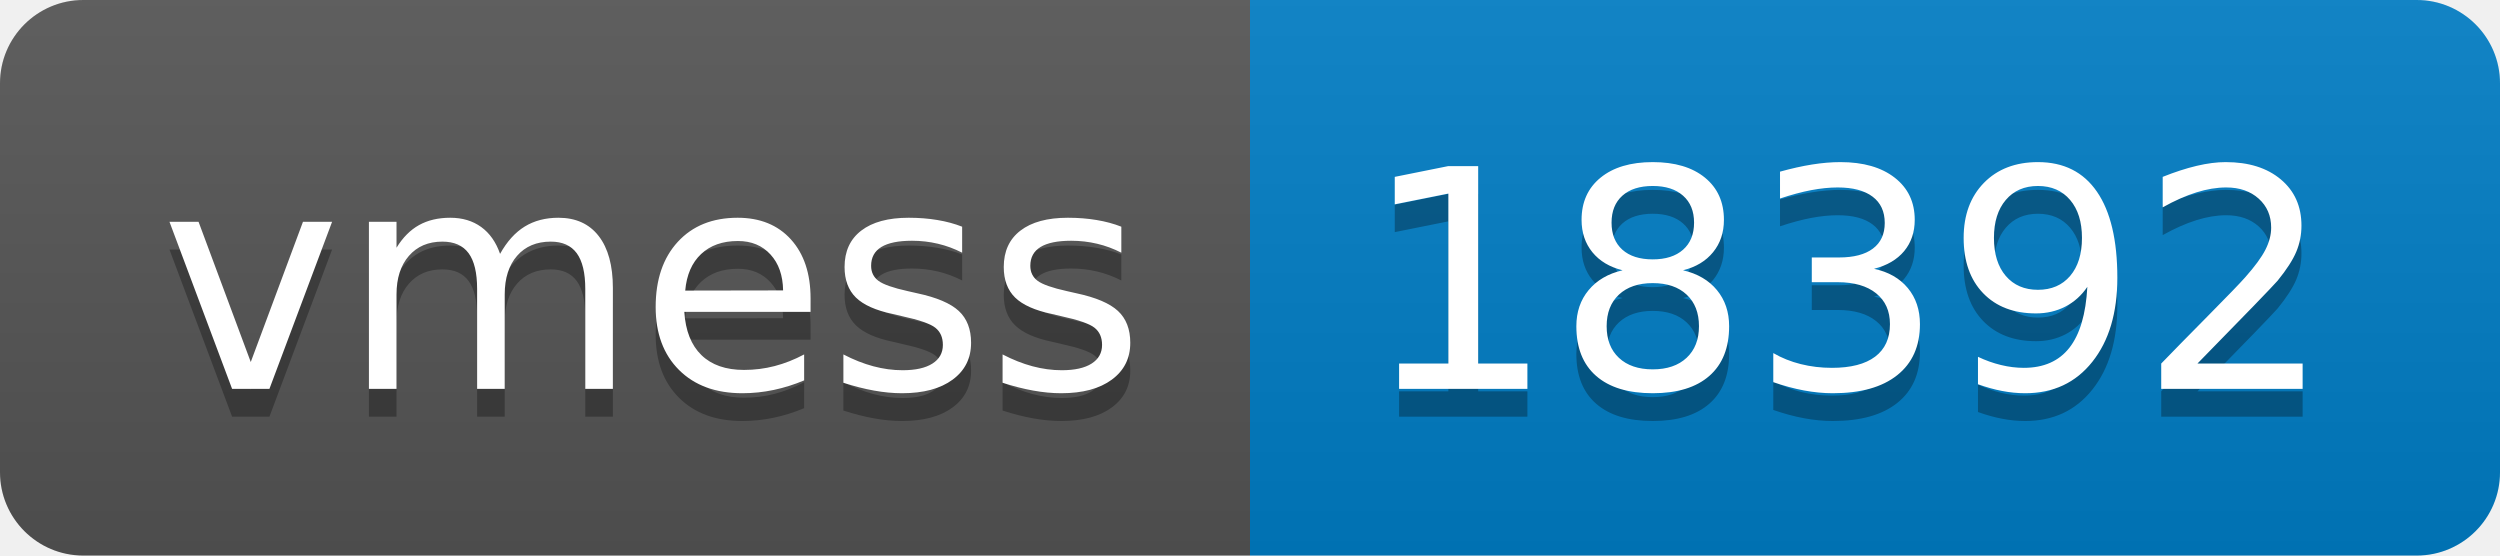
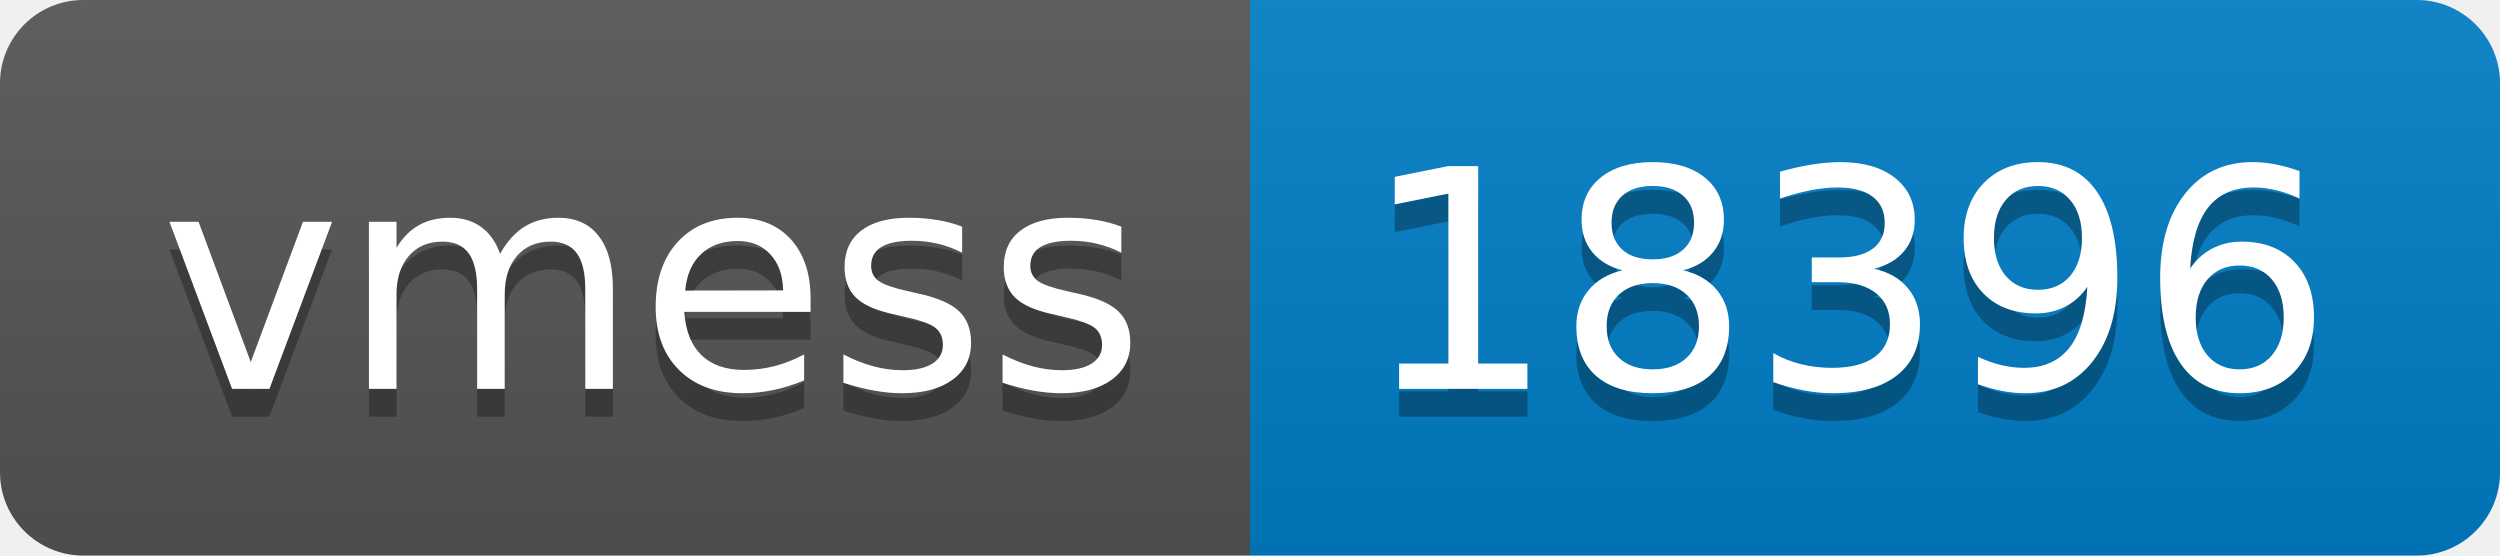
- <svg xmlns="http://www.w3.org/2000/svg" width="90" height="20" role="img" aria-label="vmess: 18392">
+ <svg xmlns="http://www.w3.org/2000/svg" width="90" height="20" role="img" aria-label="vmess: 18396">
  <linearGradient id="s" x2="0" y2="100%">
    <stop offset="0" stop-color="#bbb" stop-opacity=".1" />
    <stop offset="1" stop-opacity=".1" />
  </linearGradient>
  <clipPath id="r">
    <rect width="90" height="20" rx="3" fill="#fff" />
  </clipPath>
  <g clip-path="url(#r)">
    <rect width="45" height="20" fill="#555" />
    <rect x="45" width="45" height="20" fill="#007ec6" />
    <rect width="90" height="20" fill="url(#s)" />
  </g>
  <g fill="#fff" text-anchor="middle" font-family="Verdana,Geneva,DejaVu Sans,sans-serif" text-rendering="geometricPrecision" font-size="110">
    <text aria-hidden="true" x="235" y="150" fill="#010101" fill-opacity=".3" transform="scale(.1)" textLength="350">vmess</text>
    <text x="235" y="140" transform="scale(.1)" fill="#fff" textLength="350">vmess</text>
-     <text aria-hidden="true" x="665" y="150" fill="#010101" fill-opacity=".3" transform="scale(.1)" textLength="350">18392</text>
-     <text x="665" y="140" transform="scale(.1)" fill="#fff" textLength="350">18392</text>
+     <text aria-hidden="true" x="665" y="150" fill="#010101" fill-opacity=".3" transform="scale(.1)" textLength="350">18396</text>
+     <text x="665" y="140" transform="scale(.1)" fill="#fff" textLength="350">18396</text>
  </g>
</svg>
